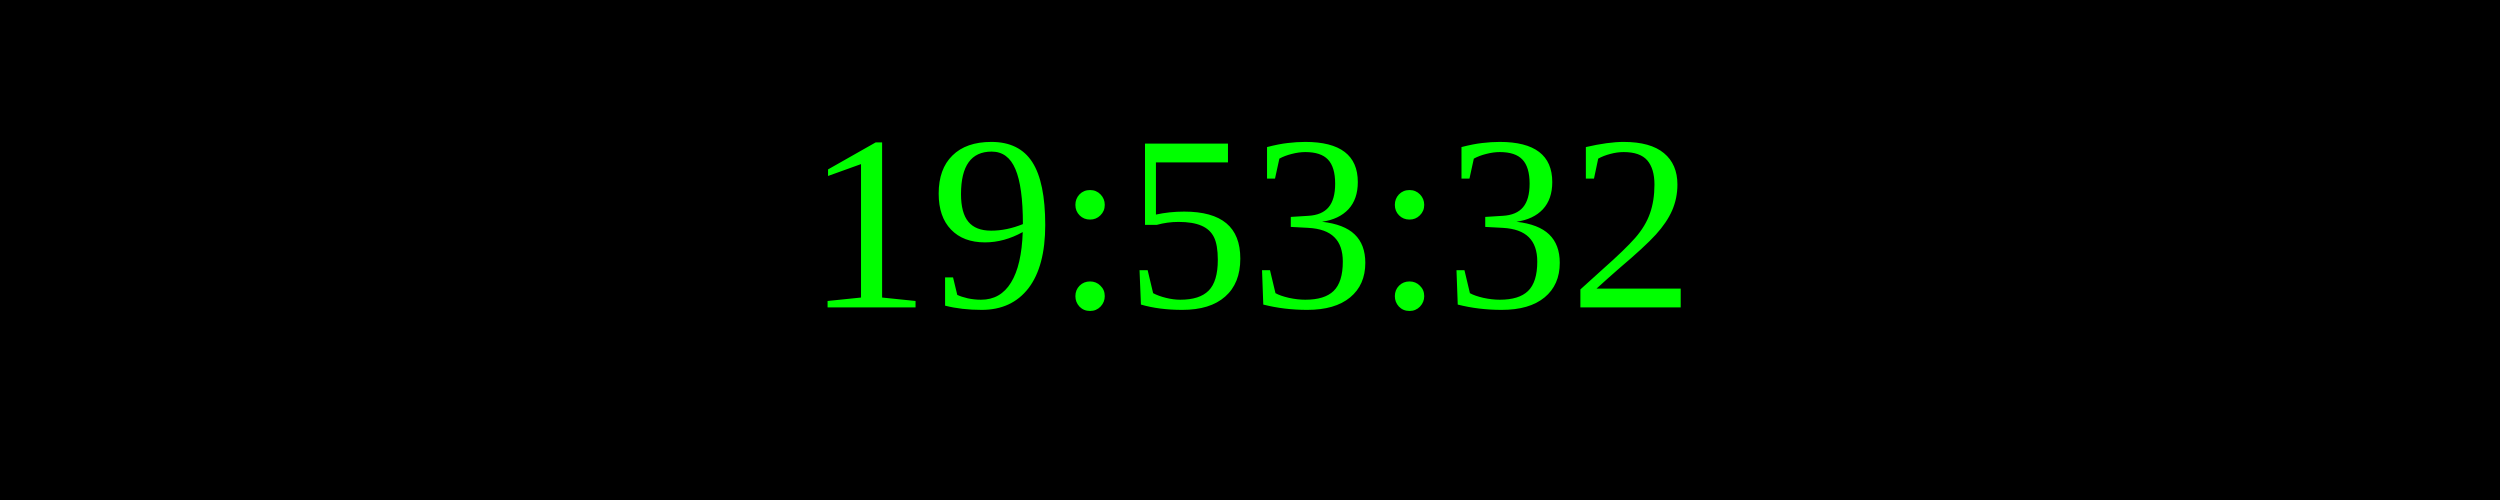
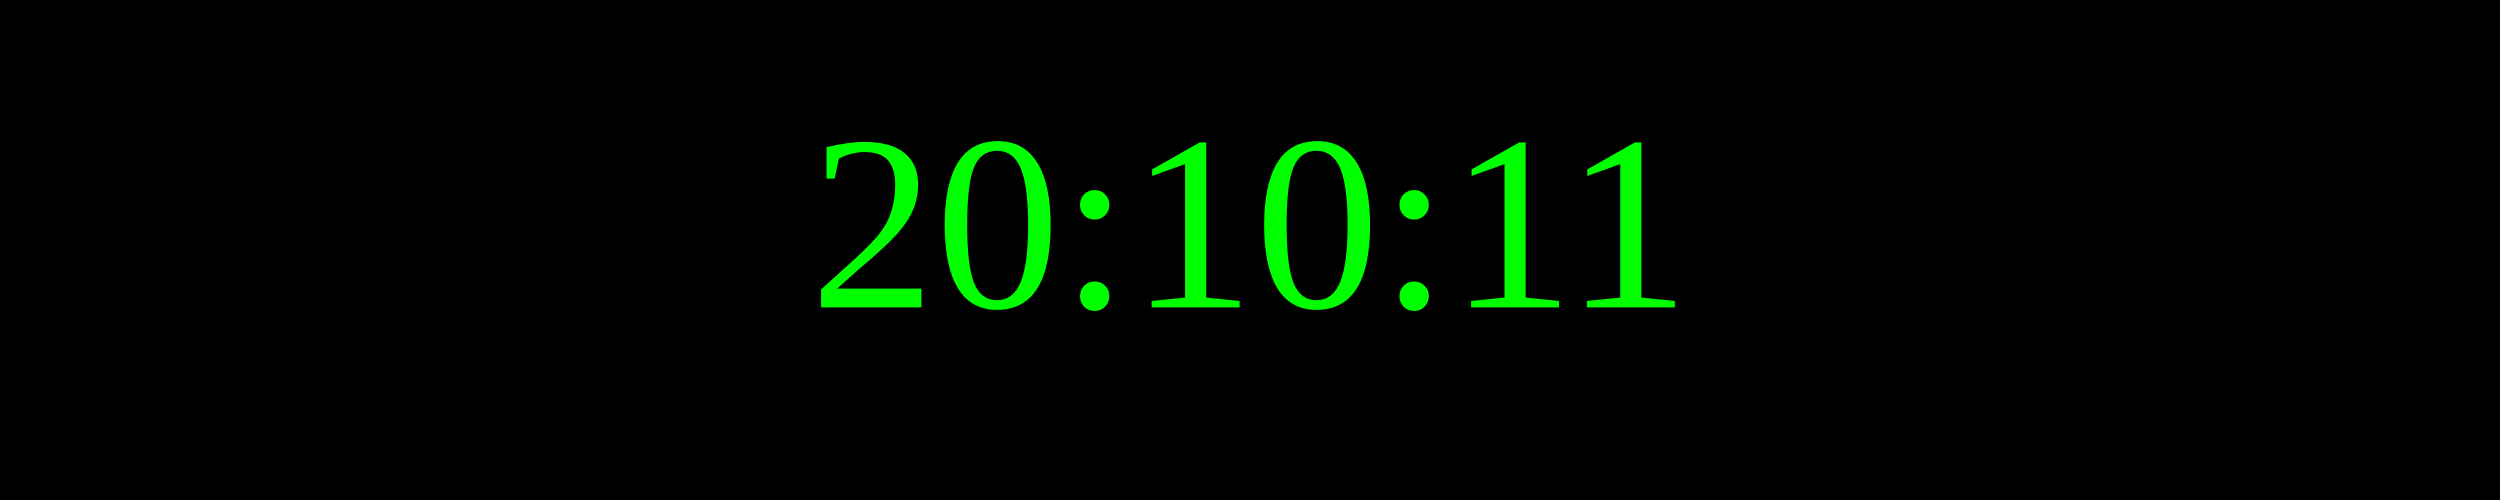
<svg xmlns="http://www.w3.org/2000/svg" width="250" height="50">
  <rect width="100%" height="100%" fill="black" />
  <text x="50%" y="50%" font-size="25" fill="lime" text-anchor="middle" dominant-baseline="middle">
- 19:53:32
+ 20:10:11
</text>
</svg>
